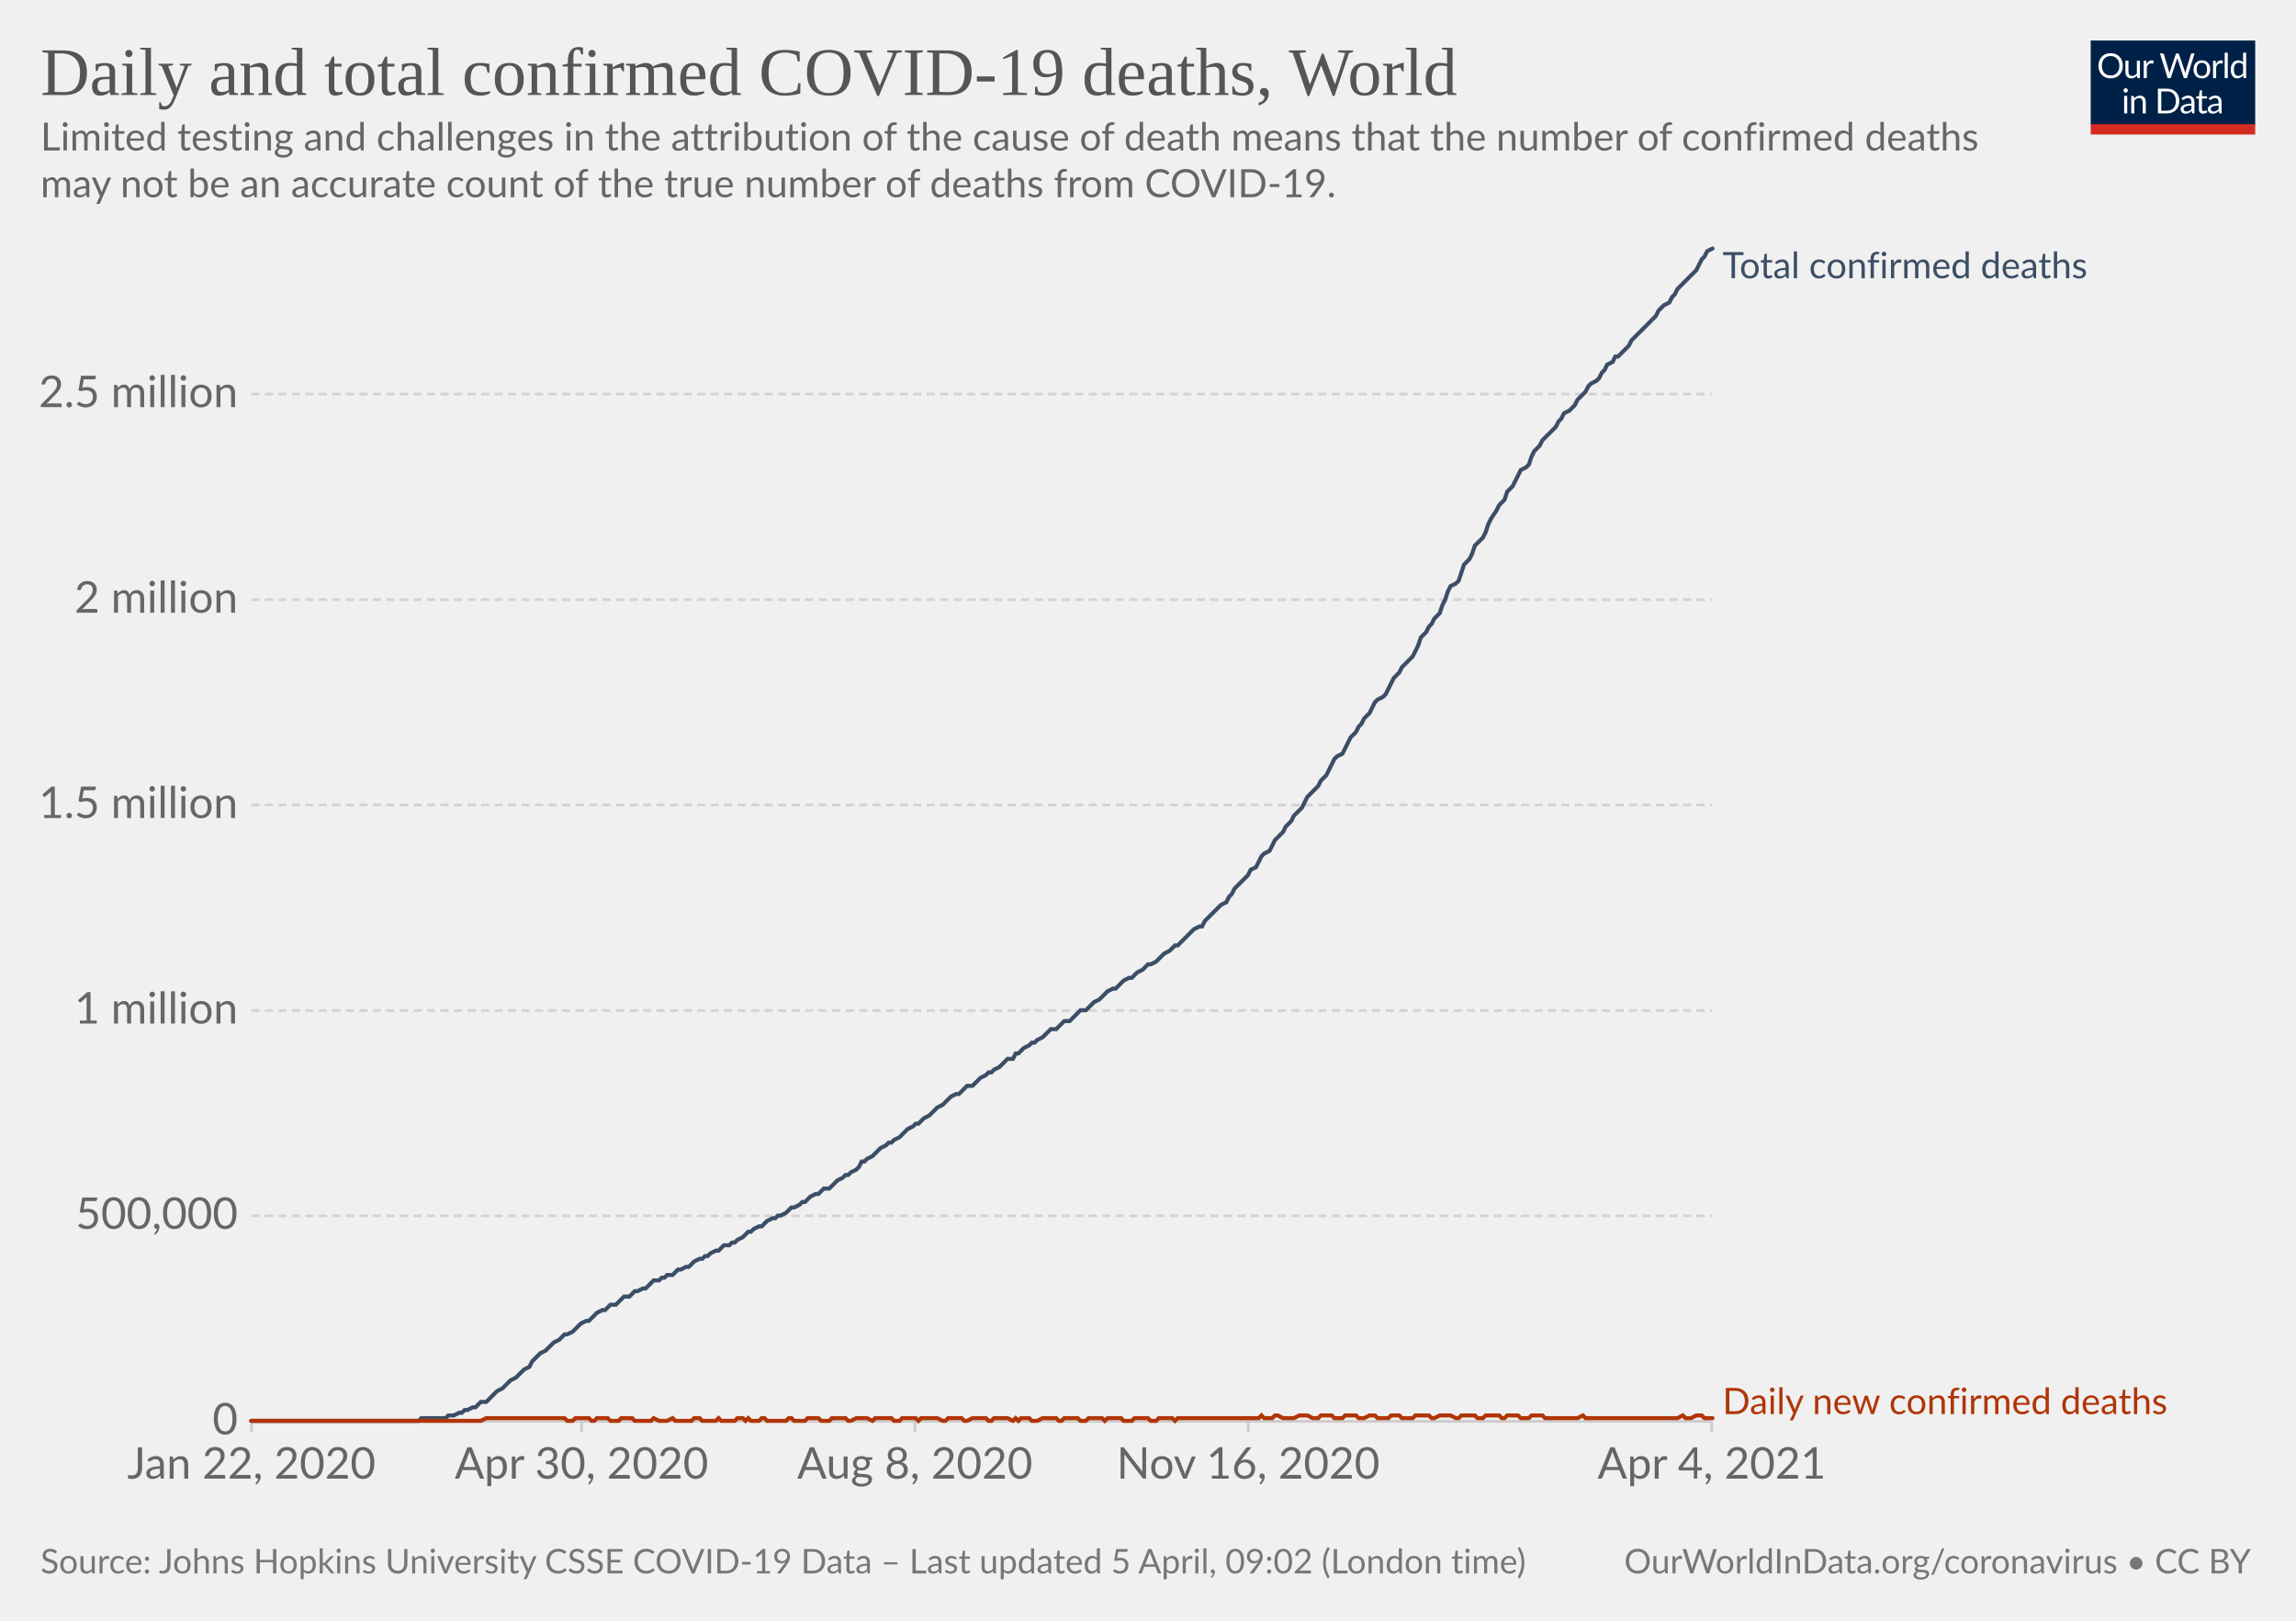
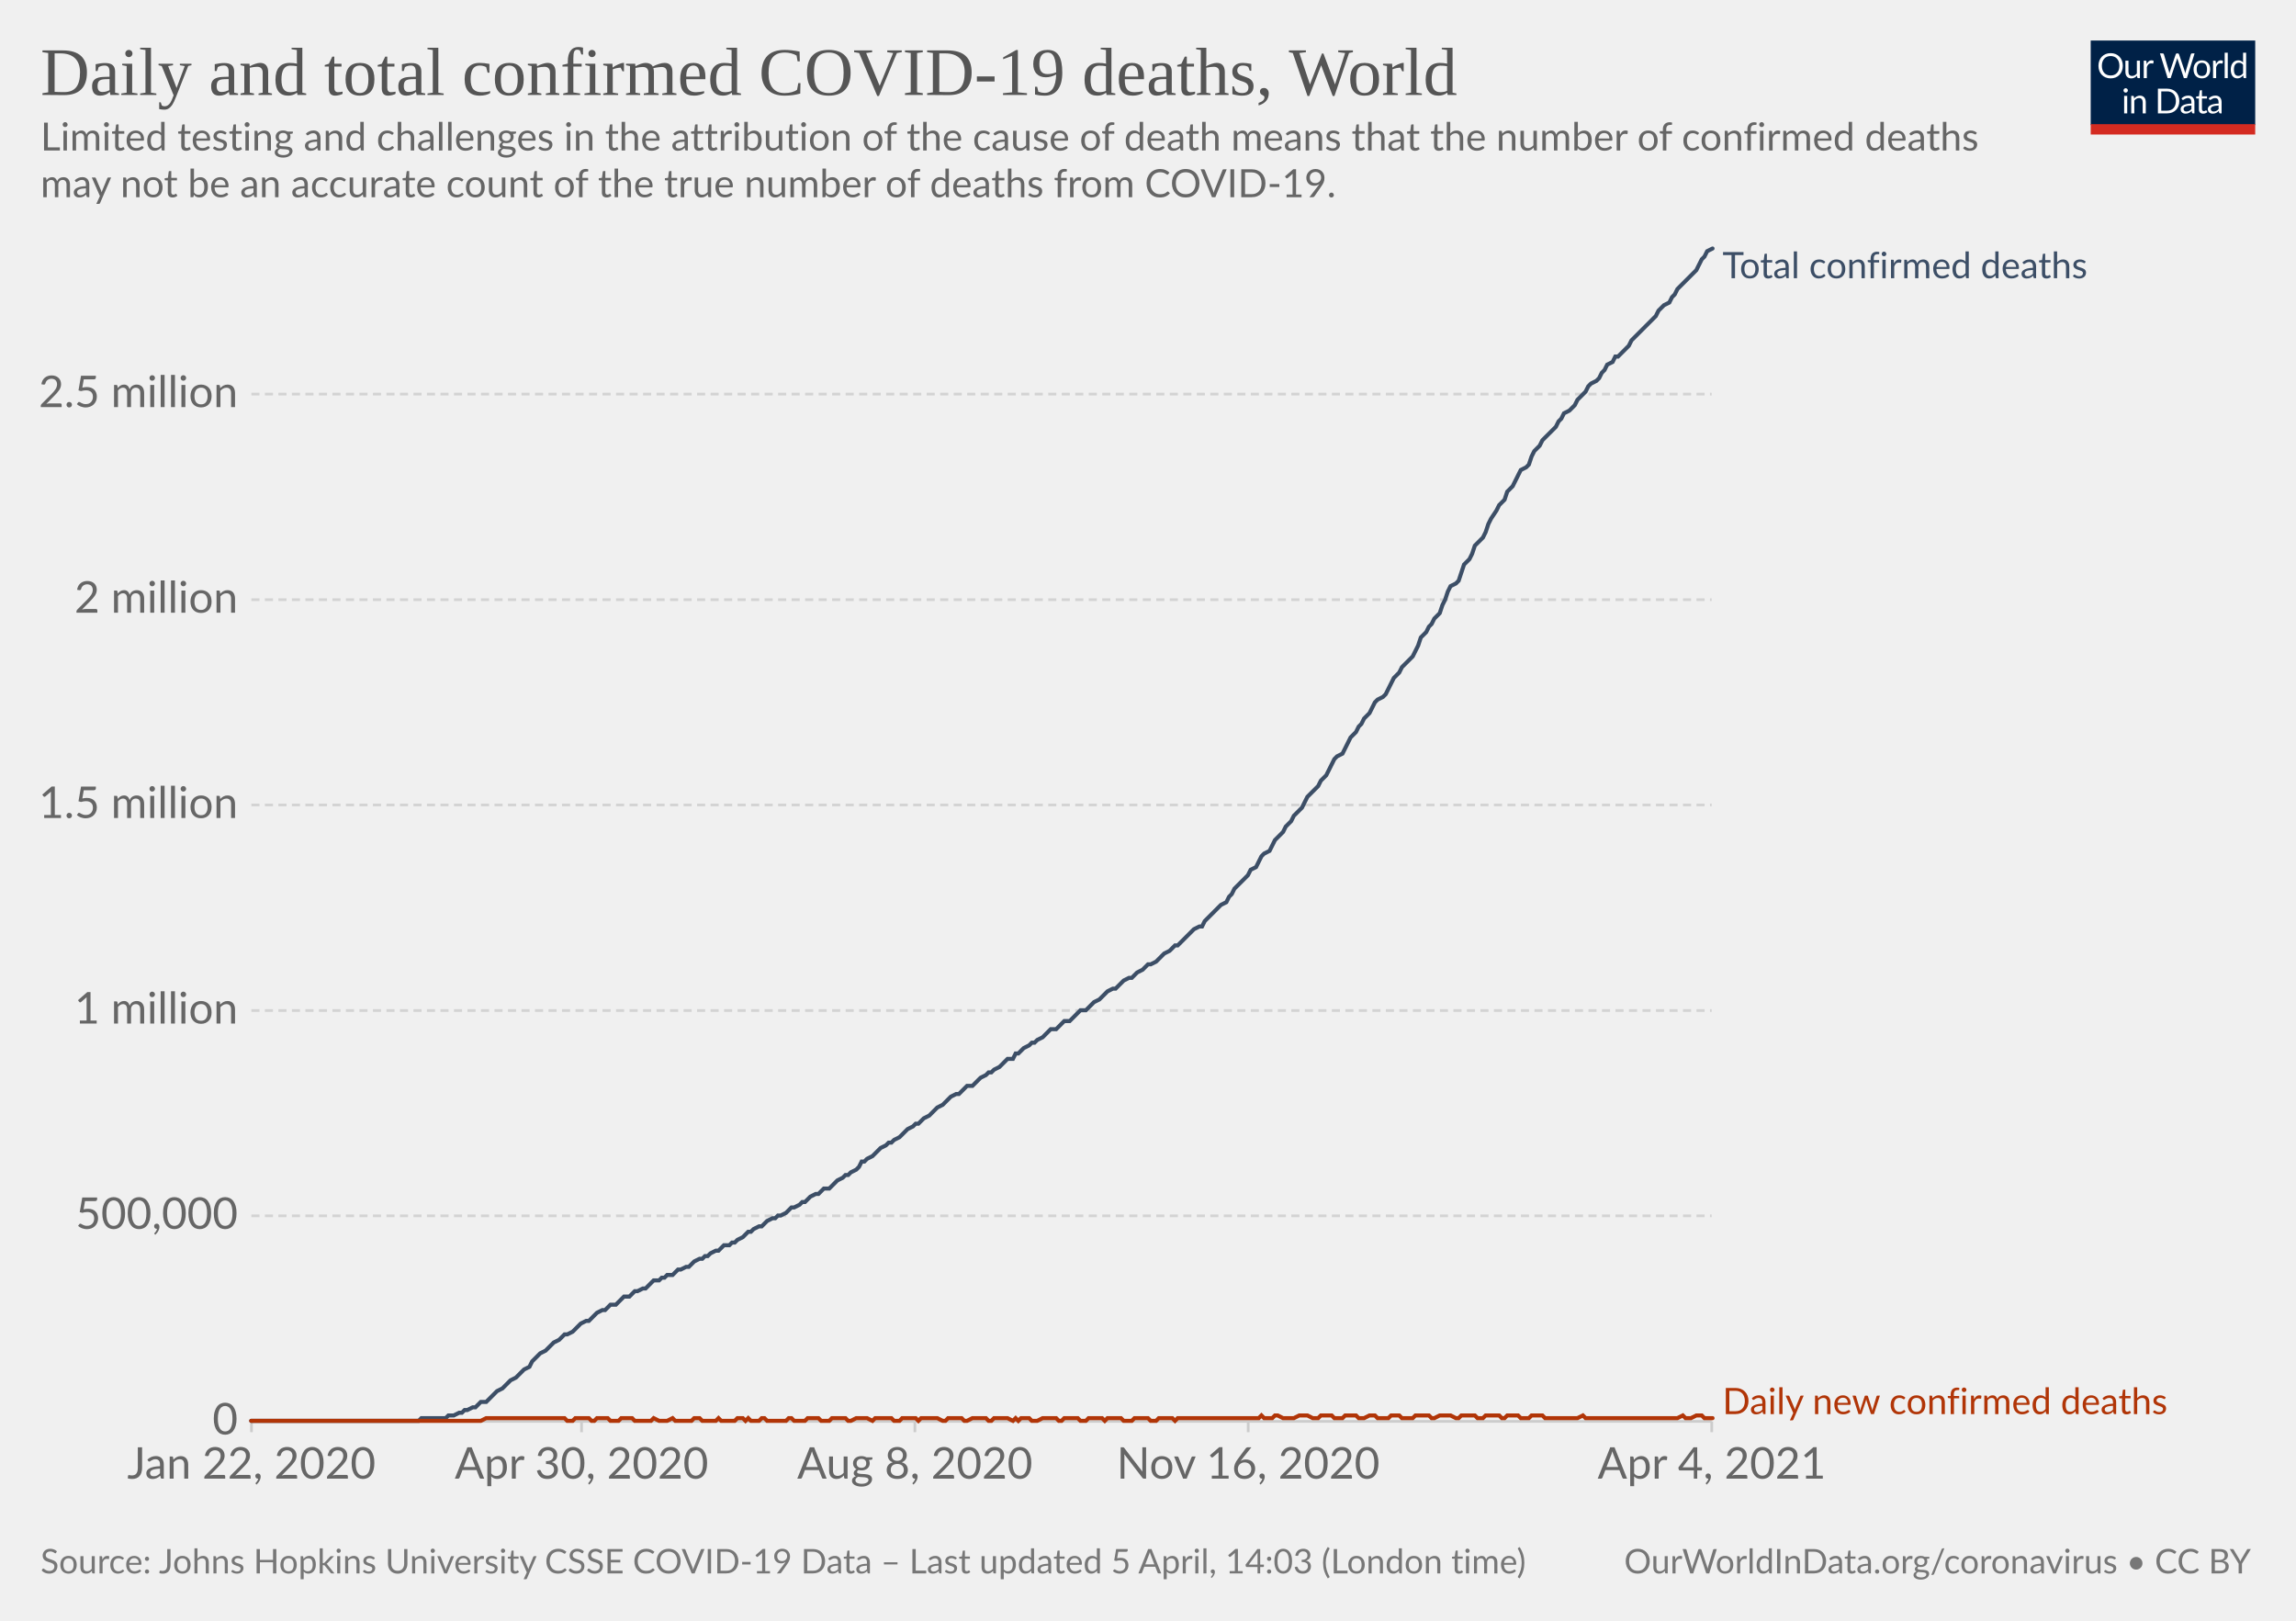
<svg xmlns="http://www.w3.org/2000/svg" version="1.1" style="background-color:#fff;-webkit-font-smoothing:antialiased" width="850" height="600" viewBox="0 0 850 600" font-family="Lato,'Helvetica Neue',Helvetica,Arial,sans-serif" font-size="18" text-rendering="optimizeLegibility">
  <g class="HeaderView">
    <g transform="matrix(.29 0 0 .29 774 15)">
      <svg className="owidLog" width="210" height="120" viewBox="0 0 210 120" fill="none">
        <g clip-path="url(#clip0)">
          <path d="M0 0h210v107.89H0V0z" fill="#002147" />
          <path d="M40.98 32.25c0 2.36-.38 4.53-1.12 6.51a14.26 14.26 0 01-8.1 8.4c-1.9.78-4.02 1.17-6.34 1.17a16.6 16.6 0 01-6.33-1.17 14.31 14.31 0 01-8.08-8.4 18.29 18.29 0 01-1.12-6.51c0-2.36.38-4.53 1.12-6.5.75-1.97 1.8-3.67 3.17-5.1a14.32 14.32 0 014.9-3.34c1.92-.8 4.03-1.19 6.34-1.19 2.32 0 4.43.4 6.34 1.19 1.92.8 3.56 1.9 4.93 3.34a14.87 14.87 0 013.17 5.1 18.1 18.1 0 011.12 6.5zm-4.38 0c0-1.94-.26-3.68-.8-5.22a10.91 10.91 0 00-2.24-3.89 9.68 9.68 0 00-3.52-2.46 11.95 11.95 0 00-4.62-.86c-1.68 0-3.21.28-4.6.86a9.88 9.88 0 00-3.54 2.46 10.91 10.91 0 00-2.24 3.9c-.53 1.53-.8 3.27-.8 5.2 0 1.94.27 3.68.8 5.22a11.17 11.17 0 002.24 3.9 10.01 10.01 0 003.55 2.44c1.38.56 2.9.83 4.6.83s3.24-.27 4.61-.83a9.8 9.8 0 003.52-2.44 11.17 11.17 0 002.25-3.9c.53-1.54.8-3.28.8-5.21zm26.22-6.54V48H60.5c-.56 0-.9-.27-1.05-.81l-.31-2.4a12.45 12.45 0 01-3.26 2.6c-1.2.64-2.58.96-4.13.96-1.22 0-2.3-.2-3.24-.6a6.52 6.52 0 01-2.33-1.7 7.37 7.37 0 01-1.43-2.67c-.3-1.04-.46-2.2-.46-3.45V25.7h3.91v14.22c0 1.68.38 2.99 1.15 3.91.77.93 1.96 1.39 3.54 1.39 1.16 0 2.24-.27 3.23-.82a10.42 10.42 0 002.8-2.28V25.7h3.91zm8.61 4.47a9.94 9.94 0 012.6-3.56 5.64 5.64 0 013.76-1.3c.47 0 .92.05 1.34.15.44.1.83.27 1.17.49l-.3 2.92c-.09.37-.3.55-.66.55-.2 0-.5-.04-.9-.13a6.21 6.21 0 00-3.24.18 4.23 4.23 0 00-1.47.92c-.42.4-.81.9-1.17 1.5-.33.58-.64 1.26-.92 2.02V48H67.7V25.71h2.25c.42 0 .72.08.88.25.16.16.27.44.33.83l.26 3.39zm61.16-13.7L122.75 48h-3.82l-7.99-24.05a21.95 21.95 0 01-.42-1.58 38.36 38.36 0 01-.44 1.58L102.05 48h-3.83L88.4 16.47h3.54c.38 0 .7.1.95.29.26.2.43.43.5.73l6.52 21.9.28 1.28.29 1.46.3-1.46.38-1.27 7.41-21.91c.1-.25.26-.48.51-.69.27-.22.58-.33.95-.33h1.23c.38 0 .69.1.92.29a1.77 1.77 0 01.53.73l7.4 21.9a28.4 28.4 0 01.68 2.62 29.52 29.52 0 01.52-2.61l6.54-21.91a1.31 1.31 0 01.48-.7c.27-.21.58-.32.95-.32h3.32zm9.35 8.88c1.63 0 3.1.27 4.4.82a9.43 9.43 0 015.46 5.94c.5 1.4.74 2.98.74 4.73 0 1.76-.25 3.34-.74 4.75a9.43 9.43 0 01-5.46 5.92c-1.3.52-2.77.79-4.4.79-1.64 0-3.12-.27-4.44-.8a9.42 9.42 0 01-3.35-2.3c-.92-1-1.63-2.2-2.13-3.61-.49-1.41-.73-3-.73-4.75s.24-3.33.73-4.73c.5-1.43 1.2-2.64 2.13-3.63a9.4 9.4 0 013.35-2.31c1.32-.55 2.8-.82 4.44-.82zm0 19.89c2.2 0 3.84-.73 4.93-2.2 1.08-1.48 1.63-3.54 1.63-6.18 0-2.66-.55-4.72-1.63-6.2-1.09-1.49-2.73-2.23-4.93-2.23-1.12 0-2.09.2-2.93.57a5.71 5.71 0 00-2.06 1.65 7.5 7.5 0 00-1.24 2.67c-.26 1.04-.4 2.22-.4 3.54 0 2.64.55 4.7 1.64 6.18 1.1 1.47 2.76 2.2 4.99 2.2zm17.97-15.07a9.94 9.94 0 012.6-3.56 5.64 5.64 0 013.76-1.3c.47 0 .91.05 1.34.15.44.1.83.27 1.16.49l-.28 2.92c-.09.37-.31.55-.66.55-.2 0-.5-.04-.9-.13a6.2 6.2 0 00-3.24.18 4.23 4.23 0 00-1.47.92c-.43.4-.82.9-1.17 1.5a13.1 13.1 0 00-.92 2.02V48h-3.94V25.71h2.24c.43 0 .72.08.88.25.17.16.28.44.33.83l.27 3.39zm15.04-14.59V48h-3.92V15.6h3.92zm19.55 15.43a6.22 6.22 0 00-2.38-2.05 6.7 6.7 0 00-2.86-.6c-2.07 0-3.66.75-4.77 2.23-1.12 1.48-1.68 3.6-1.68 6.33 0 1.46.13 2.7.38 3.74a7.29 7.29 0 001.1 2.56 4.35 4.35 0 001.78 1.45c.7.3 1.5.46 2.4.46 1.29 0 2.41-.3 3.36-.88a9.6 9.6 0 002.67-2.49V31.02zm3.91-15.43V48h-2.33c-.56 0-.9-.27-1.06-.81l-.35-2.71a12.13 12.13 0 01-3.25 2.77 8.28 8.28 0 01-4.23 1.06 7.31 7.31 0 01-6.14-2.9c-.73-.96-1.3-2.15-1.69-3.57a18.35 18.35 0 01.07-9.48 11.29 11.29 0 011.89-3.7 8.7 8.7 0 017.06-3.34 7.96 7.96 0 016.12 2.62V15.59h3.91zM46.61 70.71V93H42.7V70.71h3.91zm.84-7c0 .39-.08.75-.24 1.09a2.81 2.81 0 01-1.52 1.47 2.67 2.67 0 01-2.16 0 2.9 2.9 0 01-1.45-1.47 2.67 2.67 0 010-2.16c.15-.35.35-.65.6-.9.25-.27.53-.47.85-.62a2.67 2.67 0 012.16 0c.35.15.65.35.9.62.27.25.47.55.62.9.16.34.24.7.24 1.08zm7.97 10.24c.49-.54 1-1.04 1.54-1.48a9.85 9.85 0 013.66-1.84 8.96 8.96 0 015.43.35c.94.4 1.72.97 2.33 1.71a7.36 7.36 0 011.43 2.67c.32 1.04.49 2.19.49 3.45V93h-3.94V78.81c0-1.69-.4-3-1.17-3.92-.76-.93-1.93-1.4-3.5-1.4a6.6 6.6 0 00-3.25.83c-1 .56-1.92 1.31-2.77 2.27V93h-3.94V70.71h2.35c.56 0 .9.28 1.04.82l.3 2.42zm57.7 3.3c0 2.36-.37 4.5-1.11 6.44a14.3 14.3 0 01-3.17 4.98 14.1 14.1 0 01-4.93 3.2c-1.9.76-4.02 1.13-6.33 1.13H85.8V61.47h11.77c2.31 0 4.42.39 6.33 1.15a13.8 13.8 0 018.1 8.18 17.75 17.75 0 011.12 6.45zm-4.37 0c0-1.94-.26-3.67-.8-5.2a10.94 10.94 0 00-2.23-3.87 9.57 9.57 0 00-3.53-2.42 12.23 12.23 0 00-4.61-.83h-7.5v24.62h7.5c1.7 0 3.24-.28 4.61-.84a9.7 9.7 0 003.53-2.4 10.94 10.94 0 002.24-3.87c.53-1.53.8-3.26.8-5.2zm19.8 5.72c-1.8.06-3.34.2-4.62.44-1.26.22-2.3.51-3.1.88-.8.36-1.37.8-1.74 1.3-.35.5-.53 1.05-.53 1.67 0 .58.1 1.1.3 1.52a3 3 0 00.76 1.05c.34.27.73.46 1.17.6a6.13 6.13 0 001.45.17 7.28 7.28 0 003.5-.81 11.95 11.95 0 002.82-2.2v-4.62zm-12.65-9.11a12.73 12.73 0 013.98-2.66c1.43-.59 3-.88 4.73-.88 1.25 0 2.36.2 3.33.61a6.81 6.81 0 013.94 4.38c.33 1.04.5 2.19.5 3.43V93h-1.74a1.8 1.8 0 01-.88-.18c-.2-.13-.36-.38-.48-.74l-.44-2.12-1.72 1.46a9.48 9.48 0 01-3.74 1.7c-.69.15-1.46.23-2.3.23-.87 0-1.69-.12-2.45-.35a5.34 5.34 0 01-3.34-2.93 6.64 6.64 0 01-.49-2.64c0-.88.25-1.72.73-2.53a6.33 6.33 0 012.35-2.17c1.09-.63 2.5-1.15 4.25-1.54 1.75-.41 3.89-.65 6.42-.7v-1.75c0-1.73-.37-3.03-1.12-3.91-.75-.9-1.84-1.34-3.28-1.34-.97 0-1.78.12-2.44.37-.64.23-1.2.5-1.7.81l-1.23.82c-.33.23-.67.35-1 .35-.27 0-.5-.07-.69-.2a2.1 2.1 0 01-.48-.53l-.7-1.25zm27.67 19.5c-1.76 0-3.12-.5-4.07-1.48-.94-.98-1.41-2.4-1.41-4.25V74h-2.68a.9.9 0 01-.6-.2c-.16-.14-.24-.36-.24-.66v-1.56l3.65-.46.9-6.89a.9.9 0 01.29-.52.88.88 0 01.62-.22H142v7.67h6.44V74H142v13.38c0 .94.22 1.63.68 2.09.45.45 1.04.68 1.76.68a3.21 3.21 0 001.85-.53l.55-.35c.16-.12.3-.18.41-.18.2 0 .4.13.55.38l1.15 1.87a7.45 7.45 0 01-2.44 1.5 8.53 8.53 0 01-2.95.52zm19.68-10.4c-1.8.07-3.34.21-4.62.45-1.26.22-2.3.51-3.1.88-.8.36-1.37.8-1.74 1.3-.35.5-.53 1.05-.53 1.67 0 .58.1 1.1.3 1.52a2.9 2.9 0 00.76 1.05c.34.27.73.46 1.17.6a6.13 6.13 0 001.45.17 7.3 7.3 0 003.5-.81 12.04 12.04 0 002.82-2.2v-4.62zm-12.65-9.1a12.72 12.72 0 013.99-2.66c1.42-.59 3-.88 4.72-.88 1.25 0 2.36.2 3.33.61a6.81 6.81 0 013.94 4.38c.33 1.04.5 2.19.5 3.43V93h-1.74a1.8 1.8 0 01-.88-.18c-.2-.13-.36-.38-.48-.74l-.44-2.12-1.72 1.46a9.48 9.48 0 01-3.74 1.7c-.69.15-1.46.23-2.3.23-.87 0-1.69-.12-2.45-.35a5.33 5.33 0 01-3.34-2.93 6.62 6.62 0 01-.49-2.64c0-.88.25-1.72.73-2.53a6.33 6.33 0 012.35-2.17c1.09-.63 2.5-1.15 4.25-1.54a31.2 31.2 0 016.42-.7v-1.75c0-1.73-.37-3.03-1.12-3.91-.75-.9-1.84-1.34-3.28-1.34-.97 0-1.78.12-2.44.37-.64.23-1.2.5-1.7.81l-1.22.82c-.34.23-.68.35-1.02.35-.26 0-.49-.07-.68-.2a1.88 1.88 0 01-.48-.53l-.7-1.25zM40.98 32.25c0 2.36-.38 4.53-1.12 6.51a14.26 14.26 0 01-8.1 8.4c-1.9.78-4.02 1.17-6.34 1.17a16.6 16.6 0 01-6.33-1.17 14.31 14.31 0 01-8.08-8.4 18.29 18.29 0 01-1.12-6.51c0-2.36.38-4.53 1.12-6.5.75-1.97 1.8-3.67 3.17-5.1a14.32 14.32 0 014.9-3.34c1.92-.8 4.03-1.19 6.34-1.19 2.32 0 4.43.4 6.34 1.19 1.92.8 3.56 1.9 4.93 3.34a14.87 14.87 0 013.17 5.1 18.1 18.1 0 011.12 6.5zm-4.38 0c0-1.94-.26-3.68-.8-5.22a10.91 10.91 0 00-2.24-3.89 9.68 9.68 0 00-3.52-2.46 11.95 11.95 0 00-4.62-.86c-1.68 0-3.21.28-4.6.86a9.88 9.88 0 00-3.54 2.46 10.91 10.91 0 00-2.24 3.9c-.53 1.53-.8 3.27-.8 5.2 0 1.94.27 3.68.8 5.22a11.17 11.17 0 002.24 3.9 10.01 10.01 0 003.55 2.44c1.38.56 2.9.83 4.6.83s3.24-.27 4.61-.83a9.8 9.8 0 003.52-2.44 11.17 11.17 0 002.25-3.9c.53-1.54.8-3.28.8-5.21zm26.22-6.54V48H60.5c-.56 0-.9-.27-1.05-.81l-.31-2.4a12.45 12.45 0 01-3.26 2.6c-1.2.64-2.58.96-4.13.96-1.22 0-2.3-.2-3.24-.6a6.52 6.52 0 01-2.33-1.7 7.37 7.37 0 01-1.43-2.67c-.3-1.04-.46-2.2-.46-3.45V25.7h3.91v14.22c0 1.68.38 2.99 1.15 3.91.77.93 1.96 1.39 3.54 1.39 1.16 0 2.24-.27 3.23-.82a10.42 10.42 0 002.8-2.28V25.7h3.91zm8.61 4.47a9.94 9.94 0 012.6-3.56 5.64 5.64 0 013.76-1.3c.47 0 .92.05 1.34.15.44.1.83.27 1.17.49l-.3 2.92c-.09.37-.3.55-.66.55-.2 0-.5-.04-.9-.13a6.21 6.21 0 00-3.24.18 4.23 4.23 0 00-1.47.92c-.42.4-.81.9-1.17 1.5-.33.58-.64 1.26-.92 2.02V48H67.7V25.71h2.25c.42 0 .72.08.88.25.16.16.27.44.33.83l.26 3.39zm61.16-13.7L122.75 48h-3.82l-7.99-24.05a21.95 21.95 0 01-.42-1.58 38.36 38.36 0 01-.44 1.58L102.05 48h-3.83L88.4 16.47h3.54c.38 0 .7.1.95.29.26.2.43.43.5.73l6.52 21.9.28 1.28.29 1.46.3-1.46.38-1.27 7.41-21.91c.1-.25.26-.48.51-.69.27-.22.58-.33.95-.33h1.23c.38 0 .69.1.92.29a1.77 1.77 0 01.53.73l7.4 21.9a28.4 28.4 0 01.68 2.62 29.52 29.52 0 01.52-2.61l6.54-21.91a1.31 1.31 0 01.48-.7c.27-.21.58-.32.95-.32h3.32zm9.35 8.88c1.63 0 3.1.27 4.4.82a9.43 9.43 0 015.46 5.94c.5 1.4.74 2.98.74 4.73 0 1.76-.25 3.34-.74 4.75a9.43 9.43 0 01-5.46 5.92c-1.3.52-2.77.79-4.4.79-1.64 0-3.12-.27-4.44-.8a9.42 9.42 0 01-3.35-2.3c-.92-1-1.63-2.2-2.13-3.61-.49-1.41-.73-3-.73-4.75s.24-3.33.73-4.73c.5-1.43 1.2-2.64 2.13-3.63a9.4 9.4 0 013.35-2.31c1.32-.55 2.8-.82 4.44-.82zm0 19.89c2.2 0 3.84-.73 4.93-2.2 1.08-1.48 1.63-3.54 1.63-6.18 0-2.66-.55-4.72-1.63-6.2-1.09-1.49-2.73-2.23-4.93-2.23-1.12 0-2.09.2-2.93.57a5.71 5.71 0 00-2.06 1.65 7.5 7.5 0 00-1.24 2.67c-.26 1.04-.4 2.22-.4 3.54 0 2.64.55 4.7 1.64 6.18 1.1 1.47 2.76 2.2 4.99 2.2zm17.97-15.07a9.94 9.94 0 012.6-3.56 5.64 5.64 0 013.76-1.3c.47 0 .91.05 1.34.15.44.1.83.27 1.16.49l-.28 2.92c-.09.37-.31.55-.66.55-.2 0-.5-.04-.9-.13a6.2 6.2 0 00-3.24.18 4.23 4.23 0 00-1.47.92c-.43.4-.82.9-1.17 1.5a13.1 13.1 0 00-.92 2.02V48h-3.94V25.71h2.24c.43 0 .72.08.88.25.17.16.28.44.33.83l.27 3.39zm15.04-14.59V48h-3.92V15.6h3.92zm19.55 15.43a6.22 6.22 0 00-2.38-2.05 6.7 6.7 0 00-2.86-.6c-2.07 0-3.66.75-4.77 2.23-1.12 1.48-1.68 3.6-1.68 6.33 0 1.46.13 2.7.38 3.74a7.29 7.29 0 001.1 2.56 4.35 4.35 0 001.78 1.45c.7.3 1.5.46 2.4.46 1.29 0 2.41-.3 3.36-.88a9.6 9.6 0 002.67-2.49V31.02zm3.91-15.43V48h-2.33c-.56 0-.9-.27-1.06-.81l-.35-2.71a12.13 12.13 0 01-3.25 2.77 8.28 8.28 0 01-4.23 1.06 7.31 7.31 0 01-6.14-2.9c-.73-.96-1.3-2.15-1.69-3.57a18.35 18.35 0 01.07-9.48 11.29 11.29 0 011.89-3.7 8.7 8.7 0 017.06-3.34 7.96 7.96 0 016.12 2.62V15.59h3.91zM46.61 70.71V93H42.7V70.71h3.91zm.84-7c0 .39-.08.75-.24 1.09a2.81 2.81 0 01-1.52 1.47 2.67 2.67 0 01-2.16 0 2.9 2.9 0 01-1.45-1.47 2.67 2.67 0 010-2.16c.15-.35.35-.65.6-.9.25-.27.53-.47.85-.62a2.67 2.67 0 012.16 0c.35.15.65.35.9.62.27.25.47.55.62.9.16.34.24.7.24 1.08zm7.97 10.24c.49-.54 1-1.04 1.54-1.48a9.85 9.85 0 013.66-1.84 8.96 8.96 0 015.43.35c.94.4 1.72.97 2.33 1.71a7.36 7.36 0 011.43 2.67c.32 1.04.49 2.19.49 3.45V93h-3.94V78.81c0-1.69-.4-3-1.17-3.92-.76-.93-1.93-1.4-3.5-1.4a6.6 6.6 0 00-3.25.83c-1 .56-1.92 1.31-2.77 2.27V93h-3.94V70.71h2.35c.56 0 .9.28 1.04.82l.3 2.42zm57.7 3.3c0 2.36-.37 4.5-1.11 6.44a14.3 14.3 0 01-3.17 4.98 14.1 14.1 0 01-4.93 3.2c-1.9.76-4.02 1.13-6.33 1.13H85.8V61.47h11.77c2.31 0 4.42.39 6.33 1.15a13.8 13.8 0 018.1 8.18 17.75 17.75 0 011.12 6.45zm-4.37 0c0-1.94-.26-3.67-.8-5.2a10.94 10.94 0 00-2.23-3.87 9.57 9.57 0 00-3.53-2.42 12.23 12.23 0 00-4.61-.83h-7.5v24.62h7.5c1.7 0 3.24-.28 4.61-.84a9.7 9.7 0 003.53-2.4 10.94 10.94 0 002.24-3.87c.53-1.53.8-3.26.8-5.2zm19.8 5.72c-1.8.06-3.34.2-4.62.44-1.26.22-2.3.51-3.1.88-.8.36-1.37.8-1.74 1.3-.35.5-.53 1.05-.53 1.67 0 .58.1 1.1.3 1.52a3 3 0 00.76 1.05c.34.27.73.46 1.17.6a6.13 6.13 0 001.45.17 7.28 7.28 0 003.5-.81 11.95 11.95 0 002.82-2.2v-4.62zm-12.65-9.11a12.73 12.73 0 013.98-2.66c1.43-.59 3-.88 4.73-.88 1.25 0 2.36.2 3.33.61a6.81 6.81 0 013.94 4.38c.33 1.04.5 2.19.5 3.43V93h-1.74a1.8 1.8 0 01-.88-.18c-.2-.13-.36-.38-.48-.74l-.44-2.12-1.72 1.46a9.48 9.48 0 01-3.74 1.7c-.69.15-1.46.23-2.3.23-.87 0-1.69-.12-2.45-.35a5.34 5.34 0 01-3.34-2.93 6.64 6.64 0 01-.49-2.64c0-.88.25-1.72.73-2.53a6.33 6.33 0 012.35-2.17c1.09-.63 2.5-1.15 4.25-1.54 1.75-.41 3.89-.65 6.42-.7v-1.75c0-1.73-.37-3.03-1.12-3.91-.75-.9-1.84-1.34-3.28-1.34-.97 0-1.78.12-2.44.37-.64.23-1.2.5-1.7.81l-1.23.82c-.33.23-.67.35-1 .35-.27 0-.5-.07-.69-.2a2.1 2.1 0 01-.48-.53l-.7-1.25zm27.67 19.5c-1.76 0-3.12-.5-4.07-1.48-.94-.98-1.41-2.4-1.41-4.25V74h-2.68a.9.9 0 01-.6-.2c-.16-.14-.24-.36-.24-.66v-1.56l3.65-.46.9-6.89a.9.9 0 01.29-.52.88.88 0 01.62-.22H142v7.67h6.44V74H142v13.38c0 .94.22 1.63.68 2.09.45.45 1.04.68 1.76.68a3.21 3.21 0 001.85-.53l.55-.35c.16-.12.3-.18.41-.18.2 0 .4.13.55.38l1.15 1.87a7.45 7.45 0 01-2.44 1.5 8.53 8.53 0 01-2.95.52zm19.68-10.4c-1.8.07-3.34.21-4.62.45-1.26.22-2.3.51-3.1.88-.8.36-1.37.8-1.74 1.3-.35.5-.53 1.05-.53 1.67 0 .58.1 1.1.3 1.52a2.9 2.9 0 00.76 1.05c.34.27.73.46 1.17.6a6.13 6.13 0 001.45.17 7.3 7.3 0 003.5-.81 12.04 12.04 0 002.82-2.2v-4.62zm-12.65-9.1a12.72 12.72 0 013.99-2.66c1.42-.59 3-.88 4.72-.88 1.25 0 2.36.2 3.33.61a6.81 6.81 0 013.94 4.38c.33 1.04.5 2.19.5 3.43V93h-1.74a1.8 1.8 0 01-.88-.18c-.2-.13-.36-.38-.48-.74l-.44-2.12-1.72 1.46a9.48 9.48 0 01-3.74 1.7c-.69.15-1.46.23-2.3.23-.87 0-1.69-.12-2.45-.35a5.33 5.33 0 01-3.34-2.93 6.62 6.62 0 01-.49-2.64c0-.88.25-1.72.73-2.53a6.33 6.33 0 012.35-2.17c1.09-.63 2.5-1.15 4.25-1.54a31.2 31.2 0 016.42-.7v-1.75c0-1.73-.37-3.03-1.12-3.91-.75-.9-1.84-1.34-3.28-1.34-.97 0-1.78.12-2.44.37-.64.23-1.2.5-1.7.81l-1.22.82c-.34.23-.68.35-1.02.35-.26 0-.49-.07-.68-.2a1.88 1.88 0 01-.48-.53l-.7-1.25zM40.98 32.25c0 2.36-.38 4.53-1.12 6.51a14.26 14.26 0 01-8.1 8.4c-1.9.78-4.02 1.17-6.34 1.17a16.6 16.6 0 01-6.33-1.17 14.31 14.31 0 01-8.08-8.4 18.29 18.29 0 01-1.12-6.51c0-2.36.38-4.53 1.12-6.5.75-1.97 1.8-3.67 3.17-5.1a14.32 14.32 0 014.9-3.34c1.92-.8 4.03-1.19 6.34-1.19 2.32 0 4.43.4 6.34 1.19 1.92.8 3.56 1.9 4.93 3.34a14.87 14.87 0 013.17 5.1 18.1 18.1 0 011.12 6.5zm-4.38 0c0-1.94-.26-3.68-.8-5.22a10.91 10.91 0 00-2.24-3.89 9.68 9.68 0 00-3.52-2.46 11.95 11.95 0 00-4.62-.86c-1.68 0-3.21.28-4.6.86a9.88 9.88 0 00-3.54 2.46 10.91 10.91 0 00-2.24 3.9c-.53 1.53-.8 3.27-.8 5.2 0 1.94.27 3.68.8 5.22a11.17 11.17 0 002.24 3.9 10.01 10.01 0 003.55 2.44c1.38.56 2.9.83 4.6.83s3.24-.27 4.61-.83a9.8 9.8 0 003.52-2.44 11.17 11.17 0 002.25-3.9c.53-1.54.8-3.28.8-5.21zm26.22-6.54V48H60.5c-.56 0-.9-.27-1.05-.81l-.31-2.4a12.45 12.45 0 01-3.26 2.6c-1.2.64-2.58.96-4.13.96-1.22 0-2.3-.2-3.24-.6a6.52 6.52 0 01-2.33-1.7 7.37 7.37 0 01-1.43-2.67c-.3-1.04-.46-2.2-.46-3.45V25.7h3.91v14.22c0 1.68.38 2.99 1.15 3.91.77.93 1.96 1.39 3.54 1.39 1.16 0 2.24-.27 3.23-.82a10.42 10.42 0 002.8-2.28V25.7h3.91zm8.61 4.47a9.94 9.94 0 012.6-3.56 5.64 5.64 0 013.76-1.3c.47 0 .92.05 1.34.15.44.1.83.27 1.17.49l-.3 2.92c-.09.37-.3.55-.66.55-.2 0-.5-.04-.9-.13a6.21 6.21 0 00-3.24.18 4.23 4.23 0 00-1.47.92c-.42.4-.81.9-1.17 1.5-.33.58-.64 1.26-.92 2.02V48H67.7V25.71h2.25c.42 0 .72.08.88.25.16.16.27.44.33.83l.26 3.39zm61.16-13.7L122.75 48h-3.82l-7.99-24.05a21.95 21.95 0 01-.42-1.58 38.36 38.36 0 01-.44 1.58L102.05 48h-3.83L88.4 16.47h3.54c.38 0 .7.1.95.29.26.2.43.43.5.73l6.52 21.9.28 1.28.29 1.46.3-1.46.38-1.27 7.41-21.91c.1-.25.26-.48.51-.69.27-.22.58-.33.95-.33h1.23c.38 0 .69.1.92.29a1.77 1.77 0 01.53.73l7.4 21.9a28.4 28.4 0 01.68 2.62 29.52 29.52 0 01.52-2.61l6.54-21.91a1.31 1.31 0 01.48-.7c.27-.21.58-.32.95-.32h3.32zm9.35 8.88c1.63 0 3.1.27 4.4.82a9.43 9.43 0 015.46 5.94c.5 1.4.74 2.98.74 4.73 0 1.76-.25 3.34-.74 4.75a9.43 9.43 0 01-5.46 5.92c-1.3.52-2.77.79-4.4.79-1.64 0-3.12-.27-4.44-.8a9.42 9.42 0 01-3.35-2.3c-.92-1-1.63-2.2-2.13-3.61-.49-1.41-.73-3-.73-4.75s.24-3.33.73-4.73c.5-1.43 1.2-2.64 2.13-3.63a9.4 9.4 0 013.35-2.31c1.32-.55 2.8-.82 4.44-.82zm0 19.89c2.2 0 3.84-.73 4.93-2.2 1.08-1.48 1.63-3.54 1.63-6.18 0-2.66-.55-4.72-1.63-6.2-1.09-1.49-2.73-2.23-4.93-2.23-1.12 0-2.09.2-2.93.57a5.71 5.71 0 00-2.06 1.65 7.5 7.5 0 00-1.24 2.67c-.26 1.04-.4 2.22-.4 3.54 0 2.64.55 4.7 1.64 6.18 1.1 1.47 2.76 2.2 4.99 2.2zm17.97-15.07a9.94 9.94 0 012.6-3.56 5.64 5.64 0 013.76-1.3c.47 0 .91.05 1.34.15.44.1.83.27 1.16.49l-.28 2.92c-.09.37-.31.55-.66.55-.2 0-.5-.04-.9-.13a6.2 6.2 0 00-3.24.18 4.23 4.23 0 00-1.47.92c-.43.4-.82.9-1.17 1.5a13.1 13.1 0 00-.92 2.02V48h-3.94V25.71h2.24c.43 0 .72.08.88.25.17.16.28.44.33.83l.27 3.39zm15.04-14.59V48h-3.92V15.6h3.92zm19.55 15.43a6.22 6.22 0 00-2.38-2.05 6.7 6.7 0 00-2.86-.6c-2.07 0-3.66.75-4.77 2.23-1.12 1.48-1.68 3.6-1.68 6.33 0 1.46.13 2.7.38 3.74a7.29 7.29 0 001.1 2.56 4.35 4.35 0 001.78 1.45c.7.3 1.5.46 2.4.46 1.29 0 2.41-.3 3.36-.88a9.6 9.6 0 002.67-2.49V31.02zm3.91-15.43V48h-2.33c-.56 0-.9-.27-1.06-.81l-.35-2.71a12.13 12.13 0 01-3.25 2.77 8.28 8.28 0 01-4.23 1.06 7.31 7.31 0 01-6.14-2.9c-.73-.96-1.3-2.15-1.69-3.57a18.35 18.35 0 01.07-9.48 11.29 11.29 0 011.89-3.7 8.7 8.7 0 017.06-3.34 7.96 7.96 0 016.12 2.62V15.59h3.91zM46.61 70.71V93H42.7V70.71h3.91zm.84-7c0 .39-.08.75-.24 1.09a2.81 2.81 0 01-1.52 1.47 2.67 2.67 0 01-2.16 0 2.9 2.9 0 01-1.45-1.47 2.67 2.67 0 010-2.16c.15-.35.35-.65.6-.9.25-.27.53-.47.85-.62a2.67 2.67 0 012.16 0c.35.15.65.35.9.62.27.25.47.55.62.9.16.34.24.7.24 1.08zm7.97 10.24c.49-.54 1-1.04 1.54-1.48a9.85 9.85 0 013.66-1.84 8.96 8.96 0 015.43.35c.94.4 1.72.97 2.33 1.71a7.36 7.36 0 011.43 2.67c.32 1.04.49 2.19.49 3.45V93h-3.94V78.81c0-1.69-.4-3-1.17-3.92-.76-.93-1.93-1.4-3.5-1.4a6.6 6.6 0 00-3.25.83c-1 .56-1.92 1.31-2.77 2.27V93h-3.94V70.71h2.35c.56 0 .9.28 1.04.82l.3 2.42zm57.7 3.3c0 2.36-.37 4.5-1.11 6.44a14.3 14.3 0 01-3.17 4.98 14.1 14.1 0 01-4.93 3.2c-1.9.76-4.02 1.13-6.33 1.13H85.8V61.47h11.77c2.31 0 4.42.39 6.33 1.15a13.8 13.8 0 018.1 8.18 17.75 17.75 0 011.12 6.45zm-4.37 0c0-1.94-.26-3.67-.8-5.2a10.94 10.94 0 00-2.23-3.87 9.57 9.57 0 00-3.53-2.42 12.23 12.23 0 00-4.61-.83h-7.5v24.62h7.5c1.7 0 3.24-.28 4.61-.84a9.7 9.7 0 003.53-2.4 10.94 10.94 0 002.24-3.87c.53-1.53.8-3.26.8-5.2zm19.8 5.72c-1.8.06-3.34.2-4.62.44-1.26.22-2.3.51-3.1.88-.8.36-1.37.8-1.74 1.3-.35.5-.53 1.05-.53 1.67 0 .58.1 1.1.3 1.52a3 3 0 00.76 1.05c.34.27.73.46 1.17.6a6.13 6.13 0 001.45.17 7.28 7.28 0 003.5-.81 11.95 11.95 0 002.82-2.2v-4.62zm-12.65-9.11a12.73 12.73 0 013.98-2.66c1.43-.59 3-.88 4.73-.88 1.25 0 2.36.2 3.33.61a6.81 6.81 0 013.94 4.38c.33 1.04.5 2.19.5 3.43V93h-1.74a1.8 1.8 0 01-.88-.18c-.2-.13-.36-.38-.48-.74l-.44-2.12-1.72 1.46a9.48 9.48 0 01-3.74 1.7c-.69.15-1.46.23-2.3.23-.87 0-1.69-.12-2.45-.35a5.34 5.34 0 01-3.34-2.93 6.64 6.64 0 01-.49-2.64c0-.88.25-1.72.73-2.53a6.33 6.33 0 012.35-2.17c1.09-.63 2.5-1.15 4.25-1.54 1.75-.41 3.89-.65 6.42-.7v-1.75c0-1.73-.37-3.03-1.12-3.91-.75-.9-1.84-1.34-3.28-1.34-.97 0-1.78.12-2.44.37-.64.23-1.2.5-1.7.81l-1.23.82c-.33.23-.67.35-1 .35-.27 0-.5-.07-.69-.2a2.1 2.1 0 01-.48-.53l-.7-1.25zm27.67 19.5c-1.76 0-3.12-.5-4.07-1.48-.94-.98-1.41-2.4-1.41-4.25V74h-2.68a.9.9 0 01-.6-.2c-.16-.14-.24-.36-.24-.66v-1.56l3.65-.46.9-6.89a.9.9 0 01.29-.52.88.88 0 01.62-.22H142v7.67h6.44V74H142v13.38c0 .94.22 1.63.68 2.09.45.45 1.04.68 1.76.68a3.21 3.21 0 001.85-.53l.55-.35c.16-.12.3-.18.41-.18.2 0 .4.13.55.38l1.15 1.87a7.45 7.45 0 01-2.44 1.5 8.53 8.53 0 01-2.95.52zm19.68-10.4c-1.8.07-3.34.21-4.62.45-1.26.22-2.3.51-3.1.88-.8.36-1.37.8-1.74 1.3-.35.5-.53 1.05-.53 1.67 0 .58.1 1.1.3 1.52a2.9 2.9 0 00.76 1.05c.34.27.73.46 1.17.6a6.13 6.13 0 001.45.17 7.3 7.3 0 003.5-.81 12.04 12.04 0 002.82-2.2v-4.62zm-12.65-9.1a12.72 12.72 0 013.99-2.66c1.42-.59 3-.88 4.72-.88 1.25 0 2.36.2 3.33.61a6.81 6.81 0 013.94 4.38c.33 1.04.5 2.19.5 3.43V93h-1.74a1.8 1.8 0 01-.88-.18c-.2-.13-.36-.38-.48-.74l-.44-2.12-1.72 1.46a9.48 9.48 0 01-3.74 1.7c-.69.15-1.46.23-2.3.23-.87 0-1.69-.12-2.45-.35a5.33 5.33 0 01-3.34-2.93 6.62 6.62 0 01-.49-2.64c0-.88.25-1.72.73-2.53a6.33 6.33 0 012.35-2.17c1.09-.63 2.5-1.15 4.25-1.54a31.2 31.2 0 016.42-.7v-1.75c0-1.73-.37-3.03-1.12-3.91-.75-.9-1.84-1.34-3.28-1.34-.97 0-1.78.12-2.44.37-.64.23-1.2.5-1.7.81l-1.22.82c-.34.23-.68.35-1.02.35-.26 0-.49-.07-.68-.2a1.88 1.88 0 01-.48-.53l-.7-1.25z" fill="#fff" />
          <path fill="#D42B21" d="M0 106.79h210V120H0z" />
        </g>
        <defs>
          <clipPath id="clip0">
            <path fill="#fff" d="M0 0h210v120H0z" />
          </clipPath>
        </defs>
      </svg>
    </g>
    <a href="https://ourworldindata.org/grapher/total-daily-covid-deaths?country=~OWID_WRL" target="_blank" rel="noopener" font-family="&quot;Playfair Display&quot;,Georgia,&quot;Times New Roman&quot;,serif">
      <text font-size="25.2" x="15" y="35.2" fill="#555">
        <tspan x="15" y="35.16">Daily and total confirmed COVID-19 deaths, World</tspan>
      </text>
    </a>
    <text font-size="14.4" x="15" y="55.7" fill="#666">
      <tspan x="15" y="55.72">Limited testing and challenges in the attribution of the cause of death means that the number of confirmed deaths</tspan>
      <tspan x="15" y="73">may not be an accurate count of the true number of deaths from COVID-19.</tspan>
    </text>
  </g>
  <g class="LineChart">
    <defs>
      <clipPath id="a">
        <path d="M83.06 74.2h830v910.4h-830z" />
      </clipPath>
    </defs>
    <g class="DualAxisView">
      <g class="HorizontalAxis">
        <path stroke="#ccc" d="M93.1 526.2v4M215.3 526.2v4M338.7 526.2v4M462.1 526.2v4M633.7 526.2v4" />
        <text x="93.1" y="547.4" fill="#666" text-anchor="middle" font-size="16.2">Jan 22, 2020</text>
        <text x="215.3" y="547.4" fill="#666" text-anchor="middle" font-size="16.2">Apr 30, 2020</text>
        <text x="338.7" y="547.4" fill="#666" text-anchor="middle" font-size="16.2">Aug 8, 2020</text>
        <text x="462.1" y="547.4" fill="#666" text-anchor="middle" font-size="16.2">Nov 16, 2020</text>
        <text x="633.7" y="547.4" fill="#666" text-anchor="middle" font-size="16.2">Apr 4, 2021</text>
      </g>
      <g class="VerticalAxis" fill="#666" dominant-baseline="middle" text-anchor="end" font-size="16.2">
        <text x="88.06" y="526.2">0</text>
        <text x="88.06" y="450.1">500,000</text>
        <text x="88.06" y="374.1">1 million</text>
        <text x="88.06" y="298">1.5 million</text>
        <text x="88.06" y="222">2 million</text>
        <text x="88.06" y="145.9">2.5 million</text>
      </g>
      <g class="AxisGridLines horizontalLines">
        <path stroke="#ccc" d="M93.06 526.2h540.62" />
        <path stroke="#d3d3d3" stroke-dasharray="3,2" d="M93.06 450.1h540.62M93.06 374.1h540.62M93.06 298h540.62M93.06 222h540.62M93.06 145.9h540.62" />
      </g>
    </g>
    <g clip-path="url(#a)">
      <g class="LineLabels" cursor="default">
        <g class="legendMark">
          <text font-size="13.5" x="637.7" y="103" fill="#3C4E66">
            <tspan x="637.68" y="103">Total confirmed deaths</tspan>
          </text>
        </g>
        <g class="legendMark">
          <text font-size="13.5" x="637.7" y="523.5" fill="#B13507">
            <tspan x="637.68" y="523.5">Daily new confirmed deaths</tspan>
          </text>
        </g>
      </g>
      <g class="Lines">
        <g>
          <path stroke-linecap="round" stroke="#ddd" d="M93 526h62l1-1h9l1-1h2l2-1h1l1-1h1l2-1h1l1-1 1-1h2l1-1 1-1 1-1 1-1 2-1 1-1 1-1 1-1 2-1 1-1 1-1 1-1 2-1 1-2 1-1 1-1 1-1 2-1 1-1 1-1 1-1 2-1 1-1 1-1h1l2-1 1-1 1-1 1-1 2-1h1l1-1 1-1 1-1 2-1h1l1-1 1-1h2l1-1 1-1 1-1h2l1-1 1-1h1l2-1h1l1-1 1-1 1-1h2l1-1h1l1-1h2l1-1 1-1h1l2-1h1l1-1 1-1 2-1h1l1-1h1l1-1 2-1h1l1-1 1-1h2l1-1h1l1-1 2-1 1-1 1-1h1l1-1 2-1h1l1-1 1-1 2-1h1l1-1h1l2-1 1-1 1-1h1l2-1 1-1h1l1-1 1-1 2-1h1l1-1 1-1h2l1-1 1-1 1-1 2-1 1-1h1l1-1 2-1 1-1 1-2h1l1-1 2-1 1-1 1-1 1-1 2-1 1-1h1l1-1 2-1 1-1 1-1 1-1 2-1 1-1h1l1-1 1-1 2-1 1-1 1-1 1-1 2-1 1-1 1-1 1-1 2-1h1l1-1 1-1 1-1h2l1-1 1-1 1-1 2-1 1-1h1l1-1 2-1 1-1 1-1 1-1h2l1-2h1l1-1 1-1 2-1 1-1h1l1-1 2-1 1-1 1-1 1-1h2l1-1 1-1 1-1h2l1-1 1-1 1-1 1-1h2l1-1 1-1 1-1 2-1 1-1 1-1 1-1 2-1h1l1-1 1-1 1-1 2-1h1l1-1 1-1 2-1 1-1 1-1h1l2-1 1-1 1-1 1-1 2-1 1-1 1-1h1l1-1 2-2 1-1 1-1 1-1 2-1h1l1-2 1-1 2-2 1-1 1-1 1-1 2-1 1-2 1-1 1-2 1-1 2-2 1-1 1-1 1-2 2-1 1-2 1-2 1-1 2-1 1-2 1-2 1-1 2-2 1-2 1-1 1-1 1-2 2-2 1-1 1-2 1-2 2-2 1-1 1-1 1-2 2-2 1-2 1-2 1-2 1-1 2-1 1-2 1-2 1-2 2-2 1-2 1-1 1-2 2-2 1-2 1-2 1-1 2-1 1-1 1-2 1-2 1-2 2-2 1-2 1-1 1-1 2-2 1-2 1-2 1-3 2-2 1-2 1-1 1-2 2-2 1-3 1-2 1-3 1-2 2-1 1-1 1-3 1-3 2-2 1-2 1-3 1-1 2-2 1-2 1-3 1-2 2-3 1-2 1-1 1-1 1-3 2-2 1-2 1-2 1-2 2-1 1-1 1-3 1-2 2-2 1-2 1-1 1-1 1-1 2-2 1-2 1-1 1-2 2-1 1-1 1-1 1-2 2-2 1-1 1-2 1-1 2-1 1-1 1-2 1-1 1-2 2-1 1-2h1l1-1 2-2 1-1 1-2 1-1 2-2 1-1 1-1 1-1 2-2 1-1 1-2 1-1 1-1 2-1 1-2 1-1 1-2 2-2 1-1 1-1 1-1 2-2 1-2 1-2 1-1 1-2 2-1" fill="none" stroke-width="1" />
        </g>
        <g>
          <path stroke-linecap="round" stroke="#ddd" d="M93 526h85l2-1h29l1 1h2l1-1h5l1 1h1l1-1h4l1 1h3l1-1h4l1 1h6l1-1 2 1h3l2-1 1 1h6l1-1h2l1 1h5l1-1 1 1h5l1-1h2l1 1 1-1 1 1h3l1-1h1l1 1h7l1-1h1l1 1h4l1-1h4l1 1h3l1-1h5l1 1h1l2-1h4l2 1 1-1h6l1 1h2l1-1h5l1 1 1-1h6l2 1h1l1-1h5l1 1h1l2-1h5l1 1h1l1-1h5l2 1 1-1 1 1 1-1h3l1 1h2l2-1h5l1 1h1l1-1h5l1 1h2l1-1h5l1 1 1-1h5l1 1h3l1-1h5l1 1h2l1-1h5l1 1 1-1h30l1-1 1 1h3l1-1h1l2 1h4l2-1h3l2 1h2l1-1h4l1 1h3l1-1h4l1 1h2l2-1h2l1 1h4l1-1h3l1 1h4l1-1h5l1 1h1l2-1h4l2 1h1l1-1h5l1 1h2l1-1h5l1 1h1l1-1h4l1 1h3l1-1h4l1 1h12l2-1 1 1h34l2-1 1 1h2l2-1h2l1 1h3" fill="none" stroke-width="1" />
        </g>
        <g>
          <path stroke="#3C4E66" stroke-linecap="round" d="M93 526h62l1-1h9l1-1h2l2-1h1l1-1h1l2-1h1l1-1 1-1h2l1-1 1-1 1-1 1-1 2-1 1-1 1-1 1-1 2-1 1-1 1-1 1-1 2-1 1-2 1-1 1-1 1-1 2-1 1-1 1-1 1-1 2-1 1-1 1-1h1l2-1 1-1 1-1 1-1 2-1h1l1-1 1-1 1-1 2-1h1l1-1 1-1h2l1-1 1-1 1-1h2l1-1 1-1h1l2-1h1l1-1 1-1 1-1h2l1-1h1l1-1h2l1-1 1-1h1l2-1h1l1-1 1-1 2-1h1l1-1h1l1-1 2-1h1l1-1 1-1h2l1-1h1l1-1 2-1 1-1 1-1h1l1-1 2-1h1l1-1 1-1 2-1h1l1-1h1l2-1 1-1 1-1h1l2-1 1-1h1l1-1 1-1 2-1h1l1-1 1-1h2l1-1 1-1 1-1 2-1 1-1h1l1-1 2-1 1-1 1-2h1l1-1 2-1 1-1 1-1 1-1 2-1 1-1h1l1-1 2-1 1-1 1-1 1-1 2-1 1-1h1l1-1 1-1 2-1 1-1 1-1 1-1 2-1 1-1 1-1 1-1 2-1h1l1-1 1-1 1-1h2l1-1 1-1 1-1 2-1 1-1h1l1-1 2-1 1-1 1-1 1-1h2l1-2h1l1-1 1-1 2-1 1-1h1l1-1 2-1 1-1 1-1 1-1h2l1-1 1-1 1-1h2l1-1 1-1 1-1 1-1h2l1-1 1-1 1-1 2-1 1-1 1-1 1-1 2-1h1l1-1 1-1 1-1 2-1h1l1-1 1-1 2-1 1-1 1-1h1l2-1 1-1 1-1 1-1 2-1 1-1 1-1h1l1-1 2-2 1-1 1-1 1-1 2-1h1l1-2 1-1 2-2 1-1 1-1 1-1 2-1 1-2 1-1 1-2 1-1 2-2 1-1 1-1 1-2 2-1 1-2 1-2 1-1 2-1 1-2 1-2 1-1 2-2 1-2 1-1 1-1 1-2 2-2 1-1 1-2 1-2 2-2 1-1 1-1 1-2 2-2 1-2 1-2 1-2 1-1 2-1 1-2 1-2 1-2 2-2 1-2 1-1 1-2 2-2 1-2 1-2 1-1 2-1 1-1 1-2 1-2 1-2 2-2 1-2 1-1 1-1 2-2 1-2 1-2 1-3 2-2 1-2 1-1 1-2 2-2 1-3 1-2 1-3 1-2 2-1 1-1 1-3 1-3 2-2 1-2 1-3 1-1 2-2 1-2 1-3 1-2 2-3 1-2 1-1 1-1 1-3 2-2 1-2 1-2 1-2 2-1 1-1 1-3 1-2 2-2 1-2 1-1 1-1 1-1 2-2 1-2 1-1 1-2 2-1 1-1 1-1 1-2 2-2 1-1 1-2 1-1 2-1 1-1 1-2 1-1 1-2 2-1 1-2h1l1-1 2-2 1-1 1-2 1-1 2-2 1-1 1-1 1-1 2-2 1-1 1-2 1-1 1-1 2-1 1-2 1-1 1-2 2-2 1-1 1-1 1-1 2-2 1-2 1-2 1-1 1-2 2-1" fill="none" stroke-width="1.5" />
        </g>
        <g>
          <path stroke="#B13507" stroke-linecap="round" d="M93 526h85l2-1h29l1 1h2l1-1h5l1 1h1l1-1h4l1 1h3l1-1h4l1 1h6l1-1 2 1h3l2-1 1 1h6l1-1h2l1 1h5l1-1 1 1h5l1-1h2l1 1 1-1 1 1h3l1-1h1l1 1h7l1-1h1l1 1h4l1-1h4l1 1h3l1-1h5l1 1h1l2-1h4l2 1 1-1h6l1 1h2l1-1h5l1 1 1-1h6l2 1h1l1-1h5l1 1h1l2-1h5l1 1h1l1-1h5l2 1 1-1 1 1 1-1h3l1 1h2l2-1h5l1 1h1l1-1h5l1 1h2l1-1h5l1 1 1-1h5l1 1h3l1-1h5l1 1h2l1-1h5l1 1 1-1h30l1-1 1 1h3l1-1h1l2 1h4l2-1h3l2 1h2l1-1h4l1 1h3l1-1h4l1 1h2l2-1h2l1 1h4l1-1h3l1 1h4l1-1h5l1 1h1l2-1h4l2 1h1l1-1h5l1 1h2l1-1h5l1 1h1l1-1h4l1 1h3l1-1h4l1 1h12l2-1 1 1h34l2-1 1 1h2l2-1h2l1 1h3" fill="none" stroke-width="1.5" />
        </g>
      </g>
    </g>
  </g>
  <g class="SourcesFooter" fill="#777">
    <g fill="#777">
      <text font-size="12.6" x="15" y="582.5">
-         <tspan x="15" y="582.48">Source: Johns Hopkins University CSSE COVID-19 Data – Last updated 5 April, 09:02 (London time)</tspan>
+         <tspan x="15" y="582.48">Source: Johns Hopkins University CSSE COVID-19 Data – Last updated 5 April, 14:03 (London time)</tspan>
      </text>
    </g>
    <text font-size="12.6" x="601.3" y="582.5">
      <tspan x="601.27" y="582.48">
        <a target="_blank" href="https://ourworldindata.org/coronavirus" fill="#777">OurWorldInData.org/coronavirus</a> • <a class="cclogo" href="http://creativecommons.org/licenses/by/4.0/deed.en_US" target="_blank" fill="#777">CC BY</a>
      </tspan>
    </text>
  </g>
</svg>
